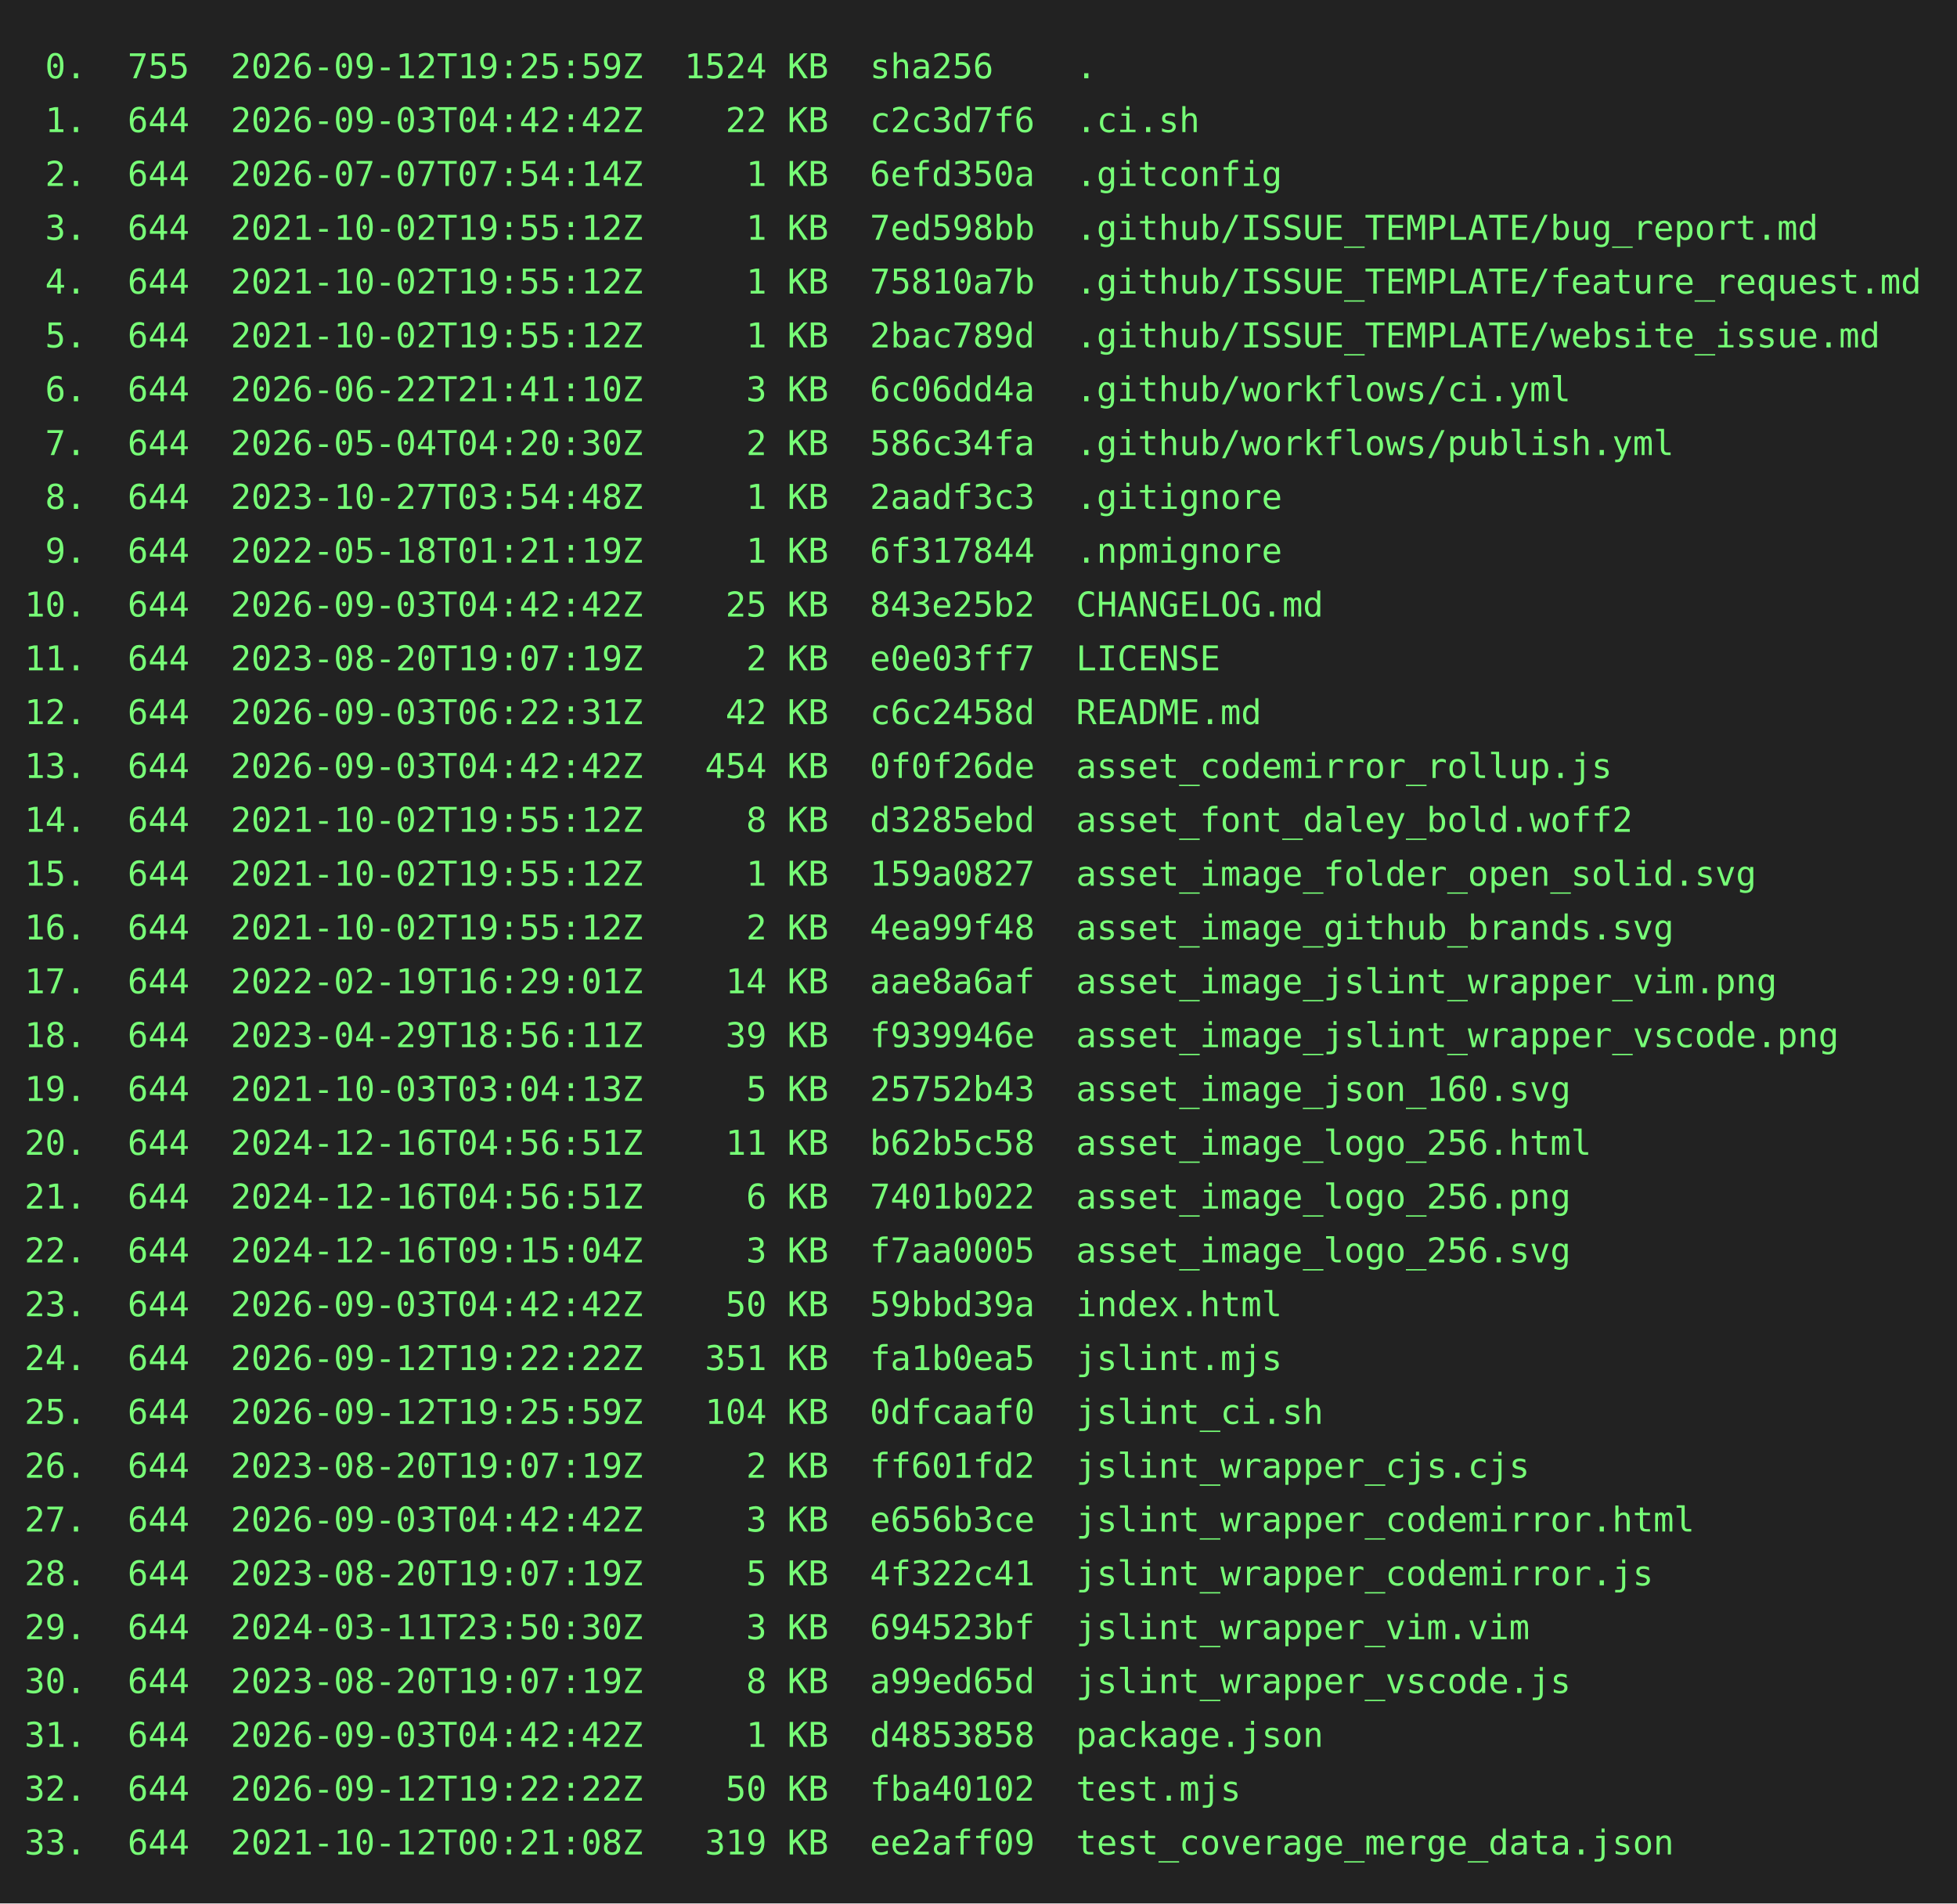
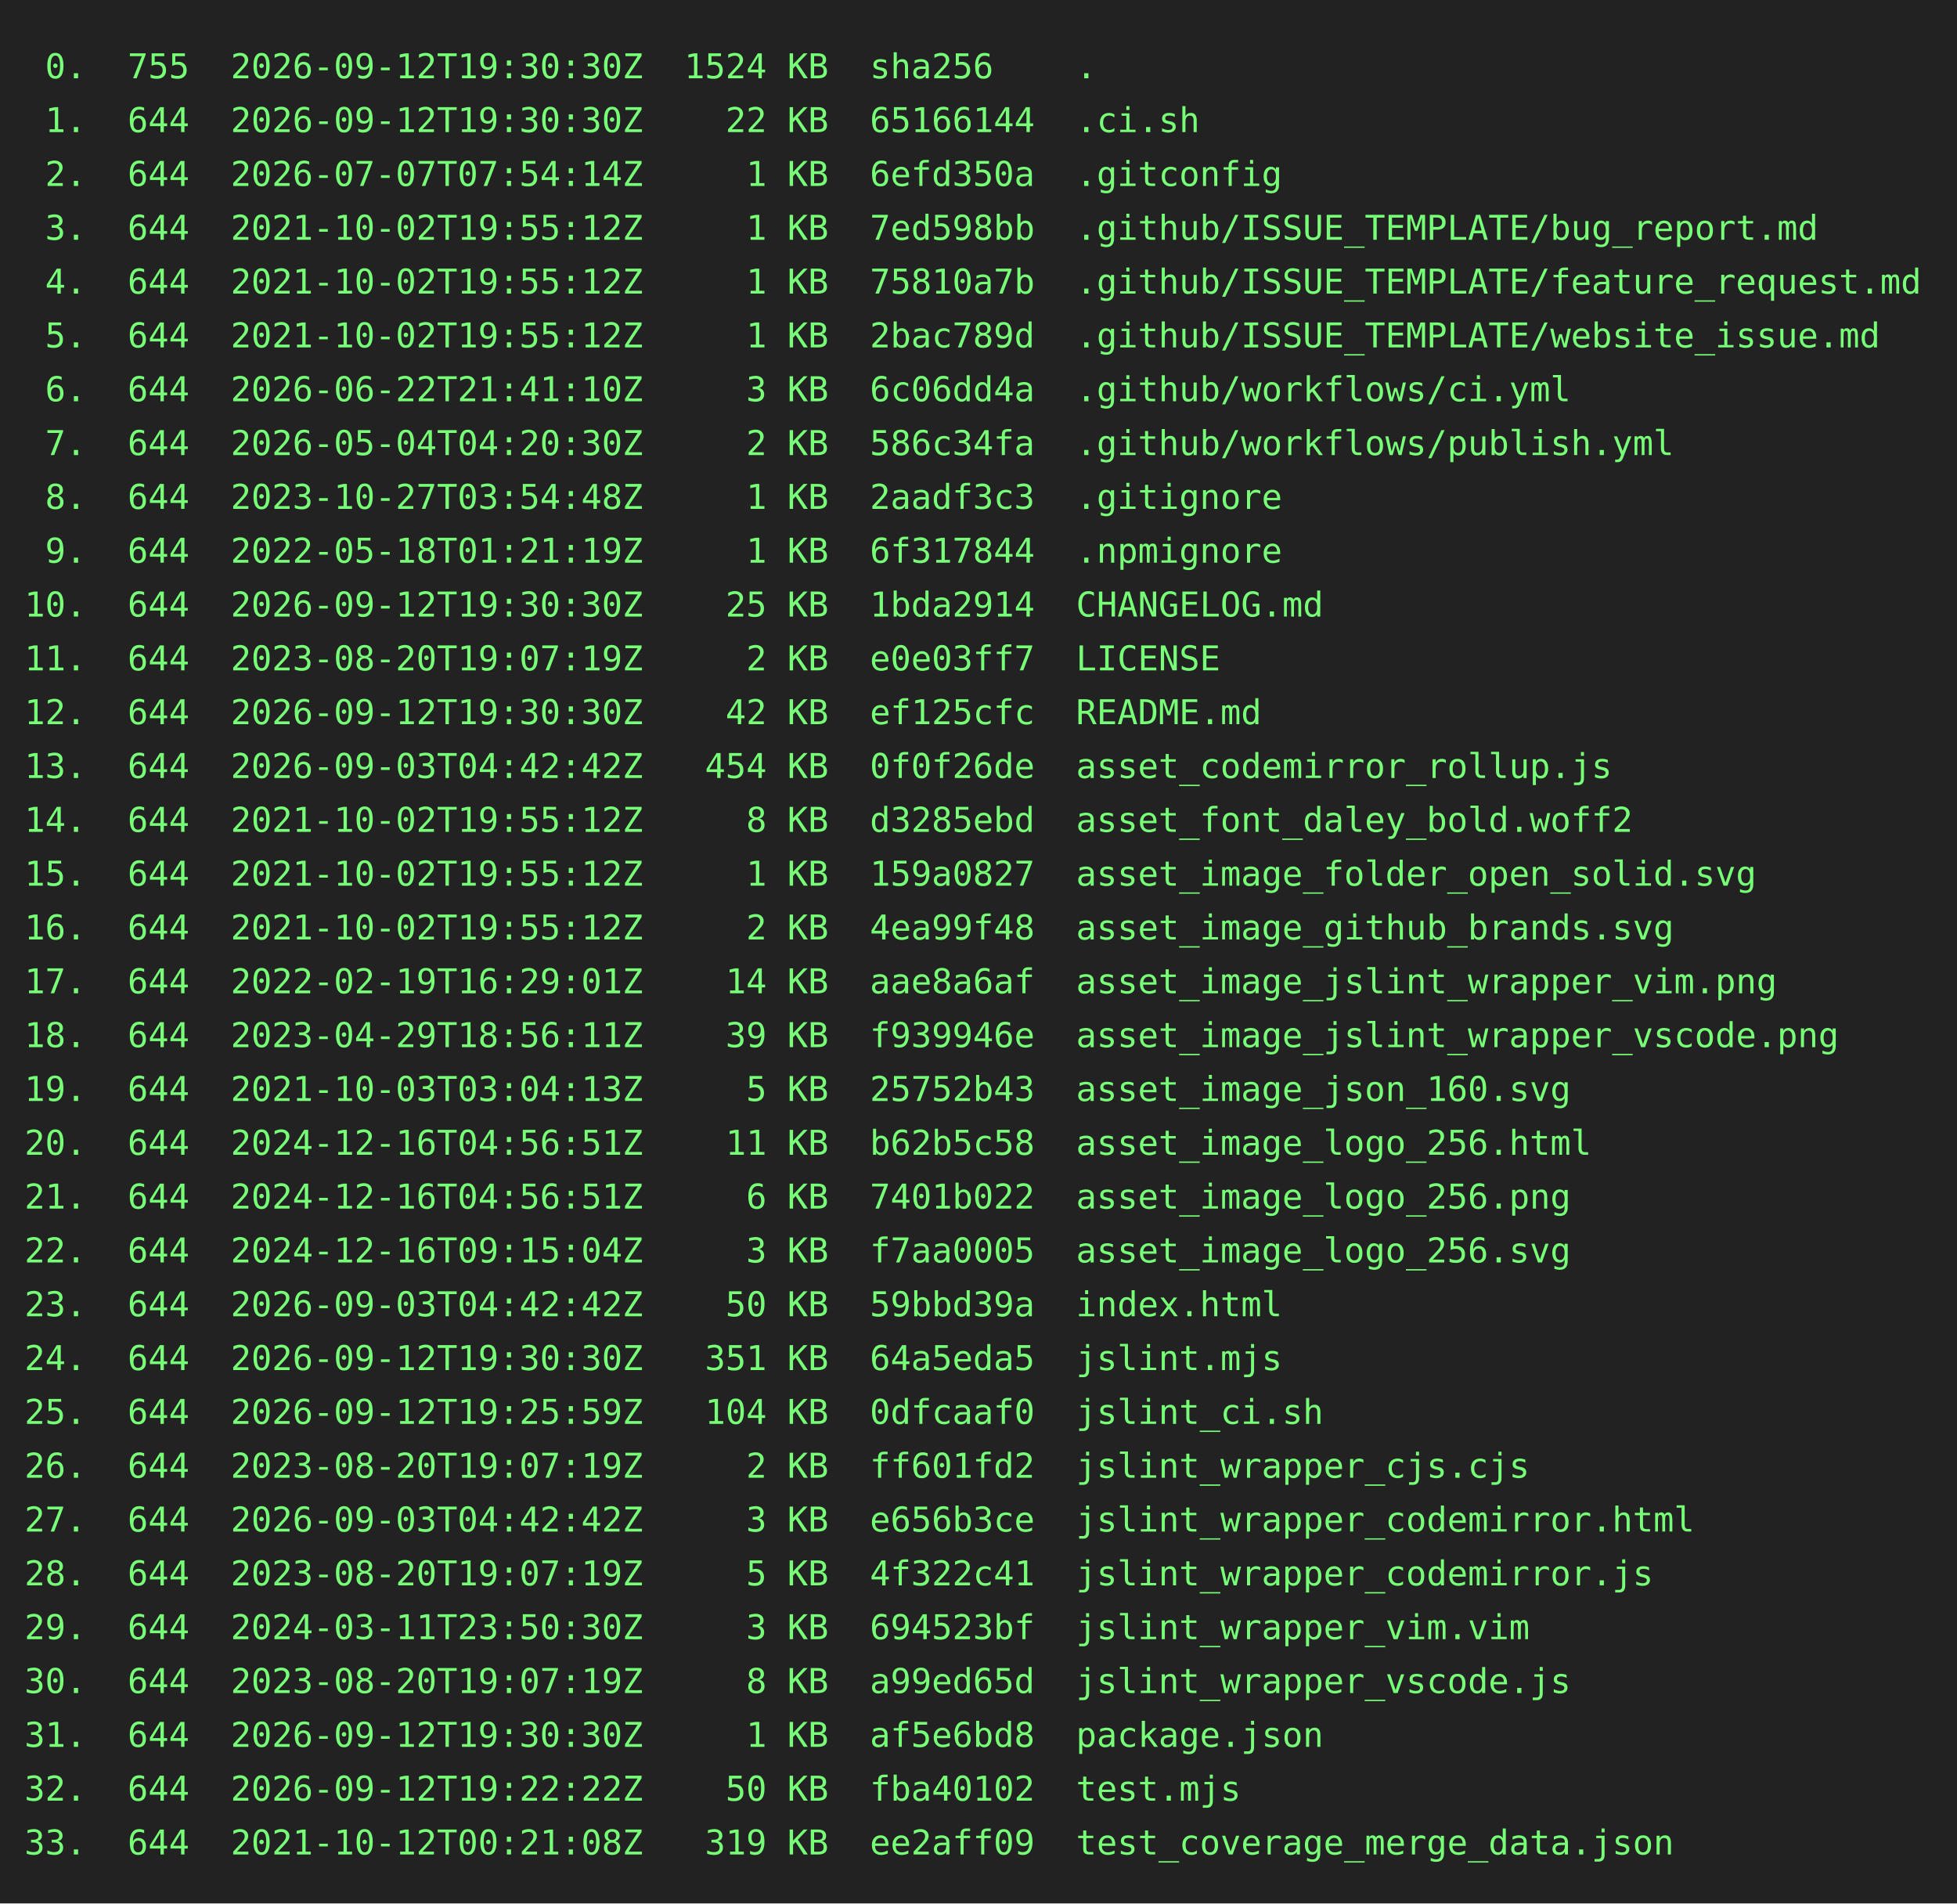
<svg xmlns="http://www.w3.org/2000/svg" height="778" width="800">
  <rect height="778" fill="#222" width="800" />
  <text fill="#7f7" font-family="consolas, menlo, monospace" font-size="14" xml:space="preserve">
-     <tspan lengthAdjust="spacingAndGlyphs" textLength="768" x="10" y="32"> 0.  755  2026-09-12T19:25:59Z  1524 KB  sha256    .                                             </tspan>
-     <tspan lengthAdjust="spacingAndGlyphs" textLength="768" x="10" y="54"> 1.  644  2026-09-03T04:42:42Z    22 KB  c2c3d7f6  .ci.sh                                        </tspan>
+     <tspan lengthAdjust="spacingAndGlyphs" textLength="768" x="10" y="32"> 0.  755  2026-09-12T19:30:30Z  1524 KB  sha256    .                                             </tspan>
+     <tspan lengthAdjust="spacingAndGlyphs" textLength="768" x="10" y="54"> 1.  644  2026-09-12T19:30:30Z    22 KB  65166144  .ci.sh                                        </tspan>
    <tspan lengthAdjust="spacingAndGlyphs" textLength="768" x="10" y="76"> 2.  644  2026-07-07T07:54:14Z     1 KB  6efd350a  .gitconfig                                    </tspan>
    <tspan lengthAdjust="spacingAndGlyphs" textLength="768" x="10" y="98"> 3.  644  2021-10-02T19:55:12Z     1 KB  7ed598bb  .github/ISSUE_TEMPLATE/bug_report.md          </tspan>
    <tspan lengthAdjust="spacingAndGlyphs" textLength="768" x="10" y="120"> 4.  644  2021-10-02T19:55:12Z     1 KB  75810a7b  .github/ISSUE_TEMPLATE/feature_request.md     </tspan>
    <tspan lengthAdjust="spacingAndGlyphs" textLength="768" x="10" y="142"> 5.  644  2021-10-02T19:55:12Z     1 KB  2bac789d  .github/ISSUE_TEMPLATE/website_issue.md       </tspan>
    <tspan lengthAdjust="spacingAndGlyphs" textLength="768" x="10" y="164"> 6.  644  2026-06-22T21:41:10Z     3 KB  6c06dd4a  .github/workflows/ci.yml                      </tspan>
    <tspan lengthAdjust="spacingAndGlyphs" textLength="768" x="10" y="186"> 7.  644  2026-05-04T04:20:30Z     2 KB  586c34fa  .github/workflows/publish.yml                 </tspan>
    <tspan lengthAdjust="spacingAndGlyphs" textLength="768" x="10" y="208"> 8.  644  2023-10-27T03:54:48Z     1 KB  2aadf3c3  .gitignore                                    </tspan>
    <tspan lengthAdjust="spacingAndGlyphs" textLength="768" x="10" y="230"> 9.  644  2022-05-18T01:21:19Z     1 KB  6f317844  .npmignore                                    </tspan>
-     <tspan lengthAdjust="spacingAndGlyphs" textLength="768" x="10" y="252">10.  644  2026-09-03T04:42:42Z    25 KB  843e25b2  CHANGELOG.md                                  </tspan>
+     <tspan lengthAdjust="spacingAndGlyphs" textLength="768" x="10" y="252">10.  644  2026-09-12T19:30:30Z    25 KB  1bda2914  CHANGELOG.md                                  </tspan>
    <tspan lengthAdjust="spacingAndGlyphs" textLength="768" x="10" y="274">11.  644  2023-08-20T19:07:19Z     2 KB  e0e03ff7  LICENSE                                       </tspan>
-     <tspan lengthAdjust="spacingAndGlyphs" textLength="768" x="10" y="296">12.  644  2026-09-03T06:22:31Z    42 KB  c6c2458d  README.md                                     </tspan>
+     <tspan lengthAdjust="spacingAndGlyphs" textLength="768" x="10" y="296">12.  644  2026-09-12T19:30:30Z    42 KB  ef125cfc  README.md                                     </tspan>
    <tspan lengthAdjust="spacingAndGlyphs" textLength="768" x="10" y="318">13.  644  2026-09-03T04:42:42Z   454 KB  0f0f26de  asset_codemirror_rollup.js                    </tspan>
    <tspan lengthAdjust="spacingAndGlyphs" textLength="768" x="10" y="340">14.  644  2021-10-02T19:55:12Z     8 KB  d3285ebd  asset_font_daley_bold.woff2                   </tspan>
    <tspan lengthAdjust="spacingAndGlyphs" textLength="768" x="10" y="362">15.  644  2021-10-02T19:55:12Z     1 KB  159a0827  asset_image_folder_open_solid.svg             </tspan>
    <tspan lengthAdjust="spacingAndGlyphs" textLength="768" x="10" y="384">16.  644  2021-10-02T19:55:12Z     2 KB  4ea99f48  asset_image_github_brands.svg                 </tspan>
    <tspan lengthAdjust="spacingAndGlyphs" textLength="768" x="10" y="406">17.  644  2022-02-19T16:29:01Z    14 KB  aae8a6af  asset_image_jslint_wrapper_vim.png            </tspan>
    <tspan lengthAdjust="spacingAndGlyphs" textLength="768" x="10" y="428">18.  644  2023-04-29T18:56:11Z    39 KB  f939946e  asset_image_jslint_wrapper_vscode.png         </tspan>
    <tspan lengthAdjust="spacingAndGlyphs" textLength="768" x="10" y="450">19.  644  2021-10-03T03:04:13Z     5 KB  25752b43  asset_image_json_160.svg                      </tspan>
    <tspan lengthAdjust="spacingAndGlyphs" textLength="768" x="10" y="472">20.  644  2024-12-16T04:56:51Z    11 KB  b62b5c58  asset_image_logo_256.html                     </tspan>
    <tspan lengthAdjust="spacingAndGlyphs" textLength="768" x="10" y="494">21.  644  2024-12-16T04:56:51Z     6 KB  7401b022  asset_image_logo_256.png                      </tspan>
    <tspan lengthAdjust="spacingAndGlyphs" textLength="768" x="10" y="516">22.  644  2024-12-16T09:15:04Z     3 KB  f7aa0005  asset_image_logo_256.svg                      </tspan>
    <tspan lengthAdjust="spacingAndGlyphs" textLength="768" x="10" y="538">23.  644  2026-09-03T04:42:42Z    50 KB  59bbd39a  index.html                                    </tspan>
-     <tspan lengthAdjust="spacingAndGlyphs" textLength="768" x="10" y="560">24.  644  2026-09-12T19:22:22Z   351 KB  fa1b0ea5  jslint.mjs                                    </tspan>
+     <tspan lengthAdjust="spacingAndGlyphs" textLength="768" x="10" y="560">24.  644  2026-09-12T19:30:30Z   351 KB  64a5eda5  jslint.mjs                                    </tspan>
    <tspan lengthAdjust="spacingAndGlyphs" textLength="768" x="10" y="582">25.  644  2026-09-12T19:25:59Z   104 KB  0dfcaaf0  jslint_ci.sh                                  </tspan>
    <tspan lengthAdjust="spacingAndGlyphs" textLength="768" x="10" y="604">26.  644  2023-08-20T19:07:19Z     2 KB  ff601fd2  jslint_wrapper_cjs.cjs                        </tspan>
    <tspan lengthAdjust="spacingAndGlyphs" textLength="768" x="10" y="626">27.  644  2026-09-03T04:42:42Z     3 KB  e656b3ce  jslint_wrapper_codemirror.html                </tspan>
    <tspan lengthAdjust="spacingAndGlyphs" textLength="768" x="10" y="648">28.  644  2023-08-20T19:07:19Z     5 KB  4f322c41  jslint_wrapper_codemirror.js                  </tspan>
    <tspan lengthAdjust="spacingAndGlyphs" textLength="768" x="10" y="670">29.  644  2024-03-11T23:50:30Z     3 KB  694523bf  jslint_wrapper_vim.vim                        </tspan>
    <tspan lengthAdjust="spacingAndGlyphs" textLength="768" x="10" y="692">30.  644  2023-08-20T19:07:19Z     8 KB  a99ed65d  jslint_wrapper_vscode.js                      </tspan>
-     <tspan lengthAdjust="spacingAndGlyphs" textLength="768" x="10" y="714">31.  644  2026-09-03T04:42:42Z     1 KB  d4853858  package.json                                  </tspan>
+     <tspan lengthAdjust="spacingAndGlyphs" textLength="768" x="10" y="714">31.  644  2026-09-12T19:30:30Z     1 KB  af5e6bd8  package.json                                  </tspan>
    <tspan lengthAdjust="spacingAndGlyphs" textLength="768" x="10" y="736">32.  644  2026-09-12T19:22:22Z    50 KB  fba40102  test.mjs                                      </tspan>
    <tspan lengthAdjust="spacingAndGlyphs" textLength="768" x="10" y="758">33.  644  2021-10-12T00:21:08Z   319 KB  ee2aff09  test_coverage_merge_data.json                 </tspan>
  </text>
</svg>
